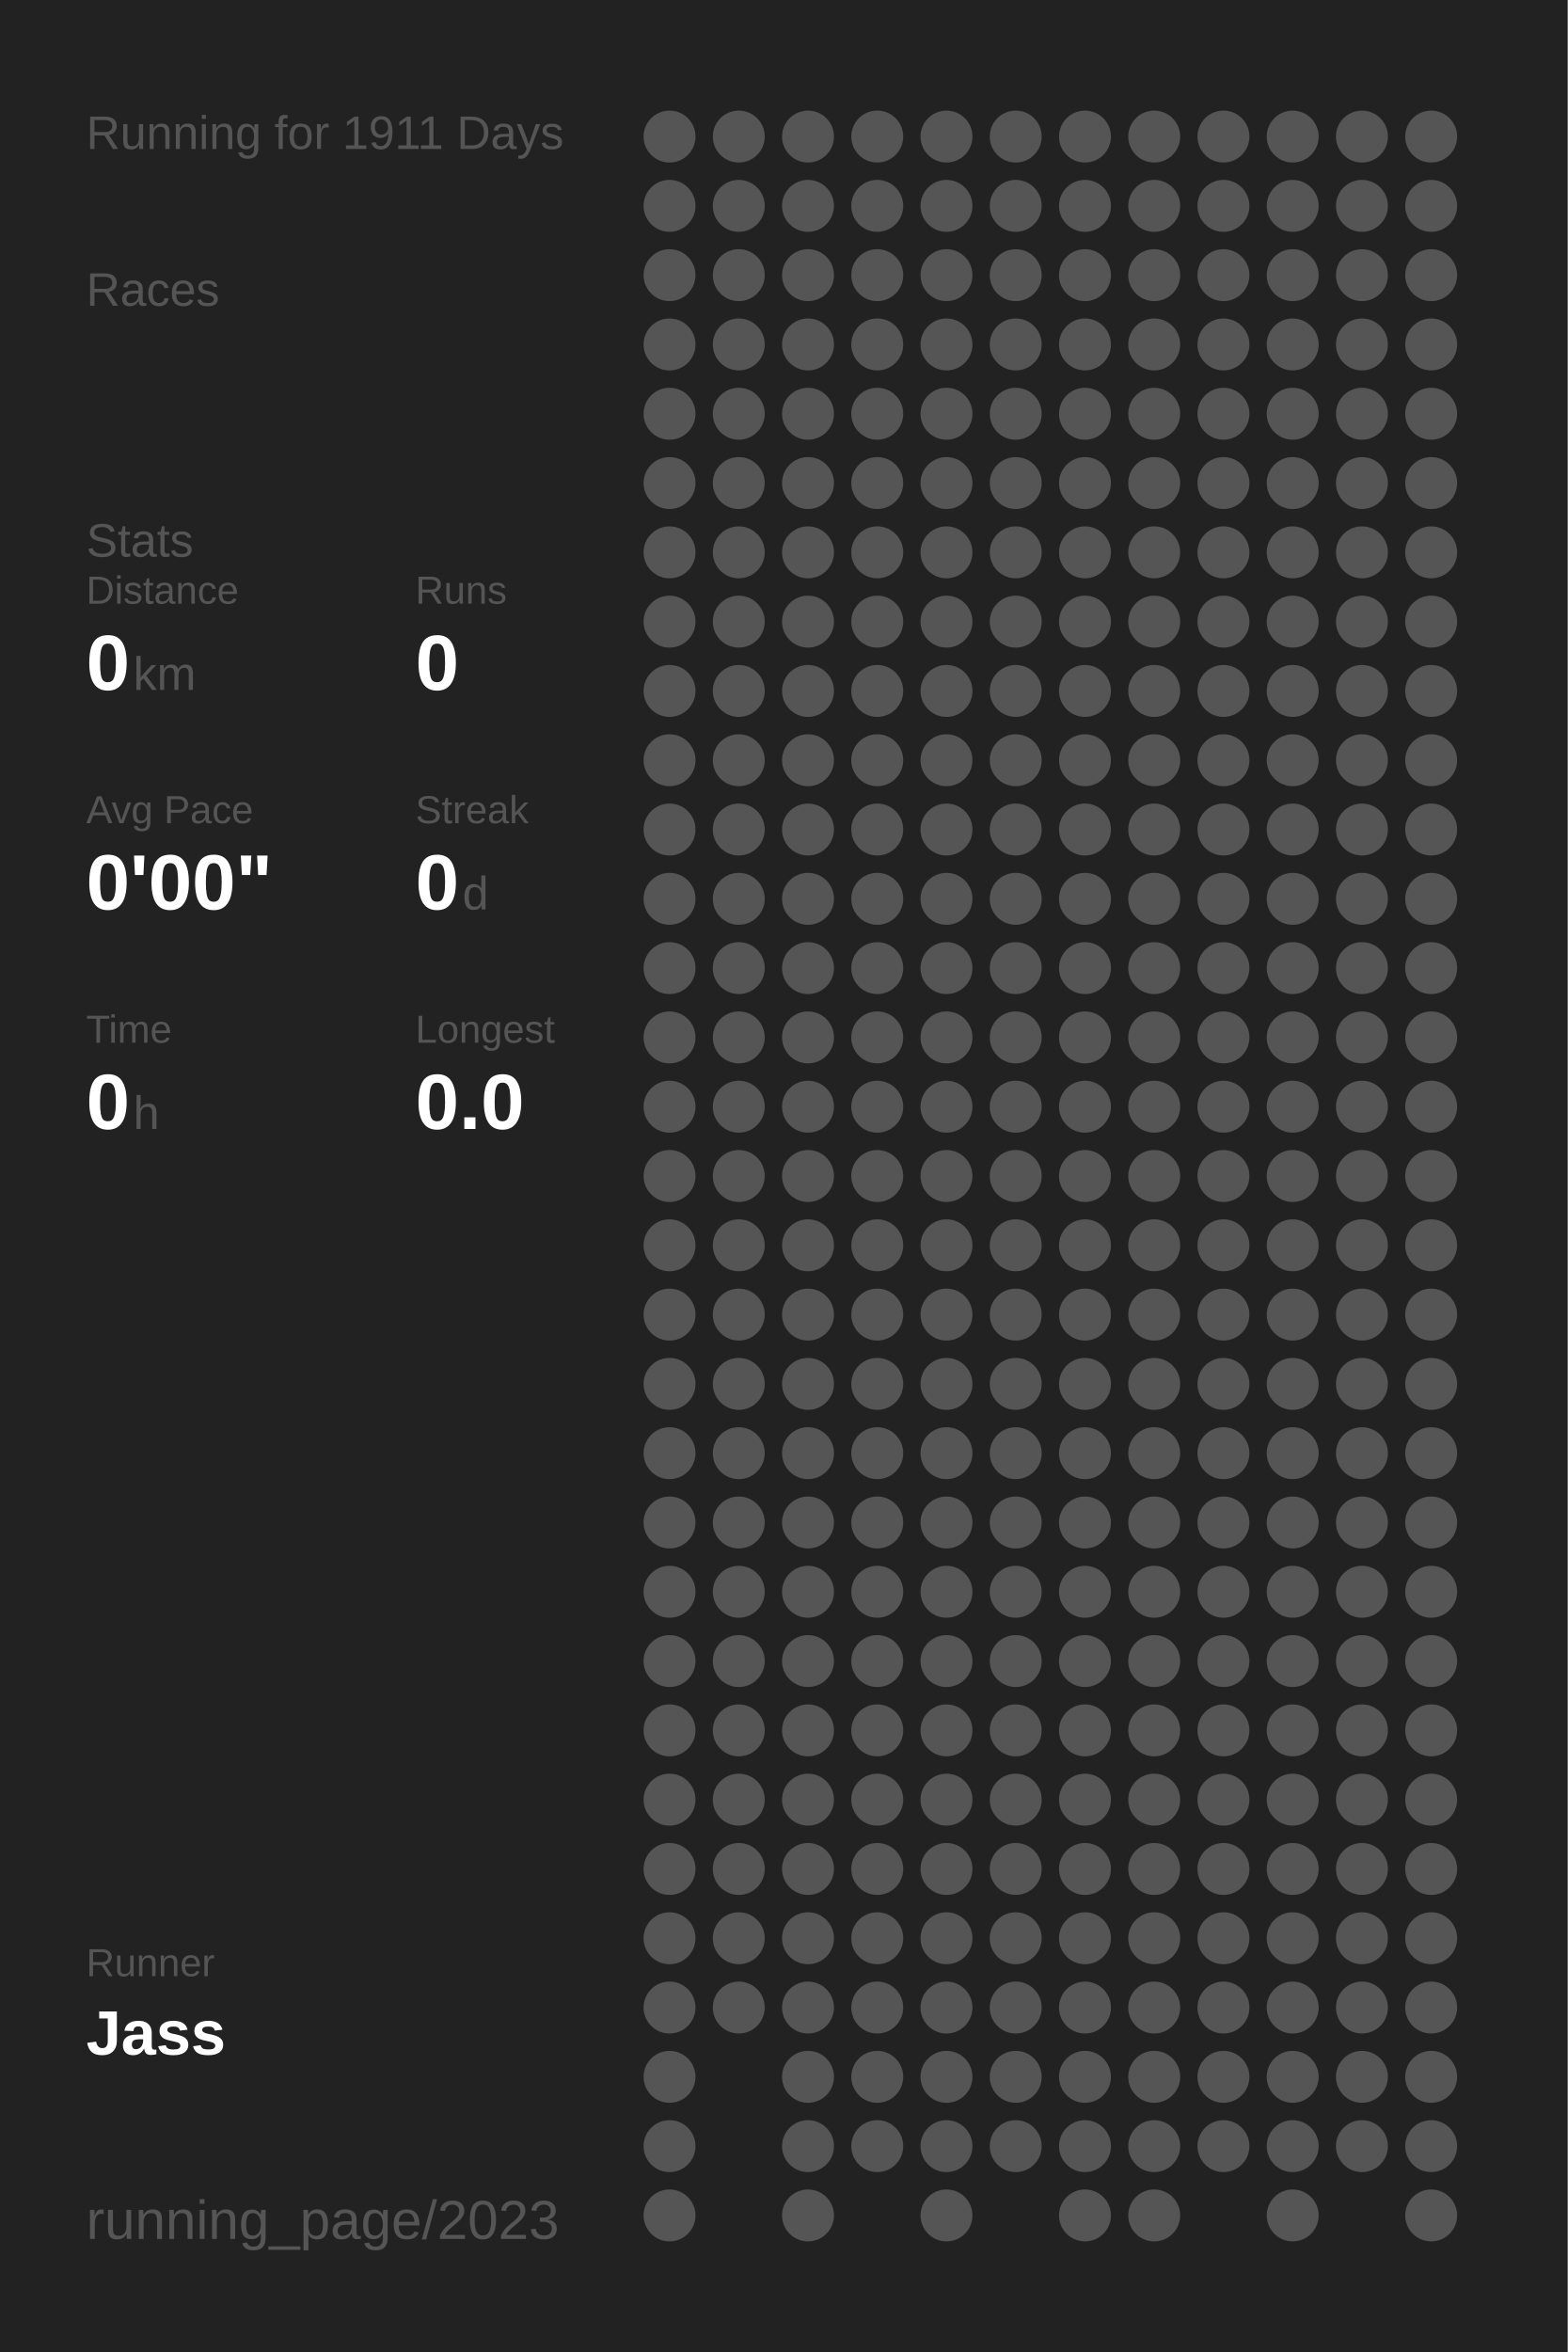
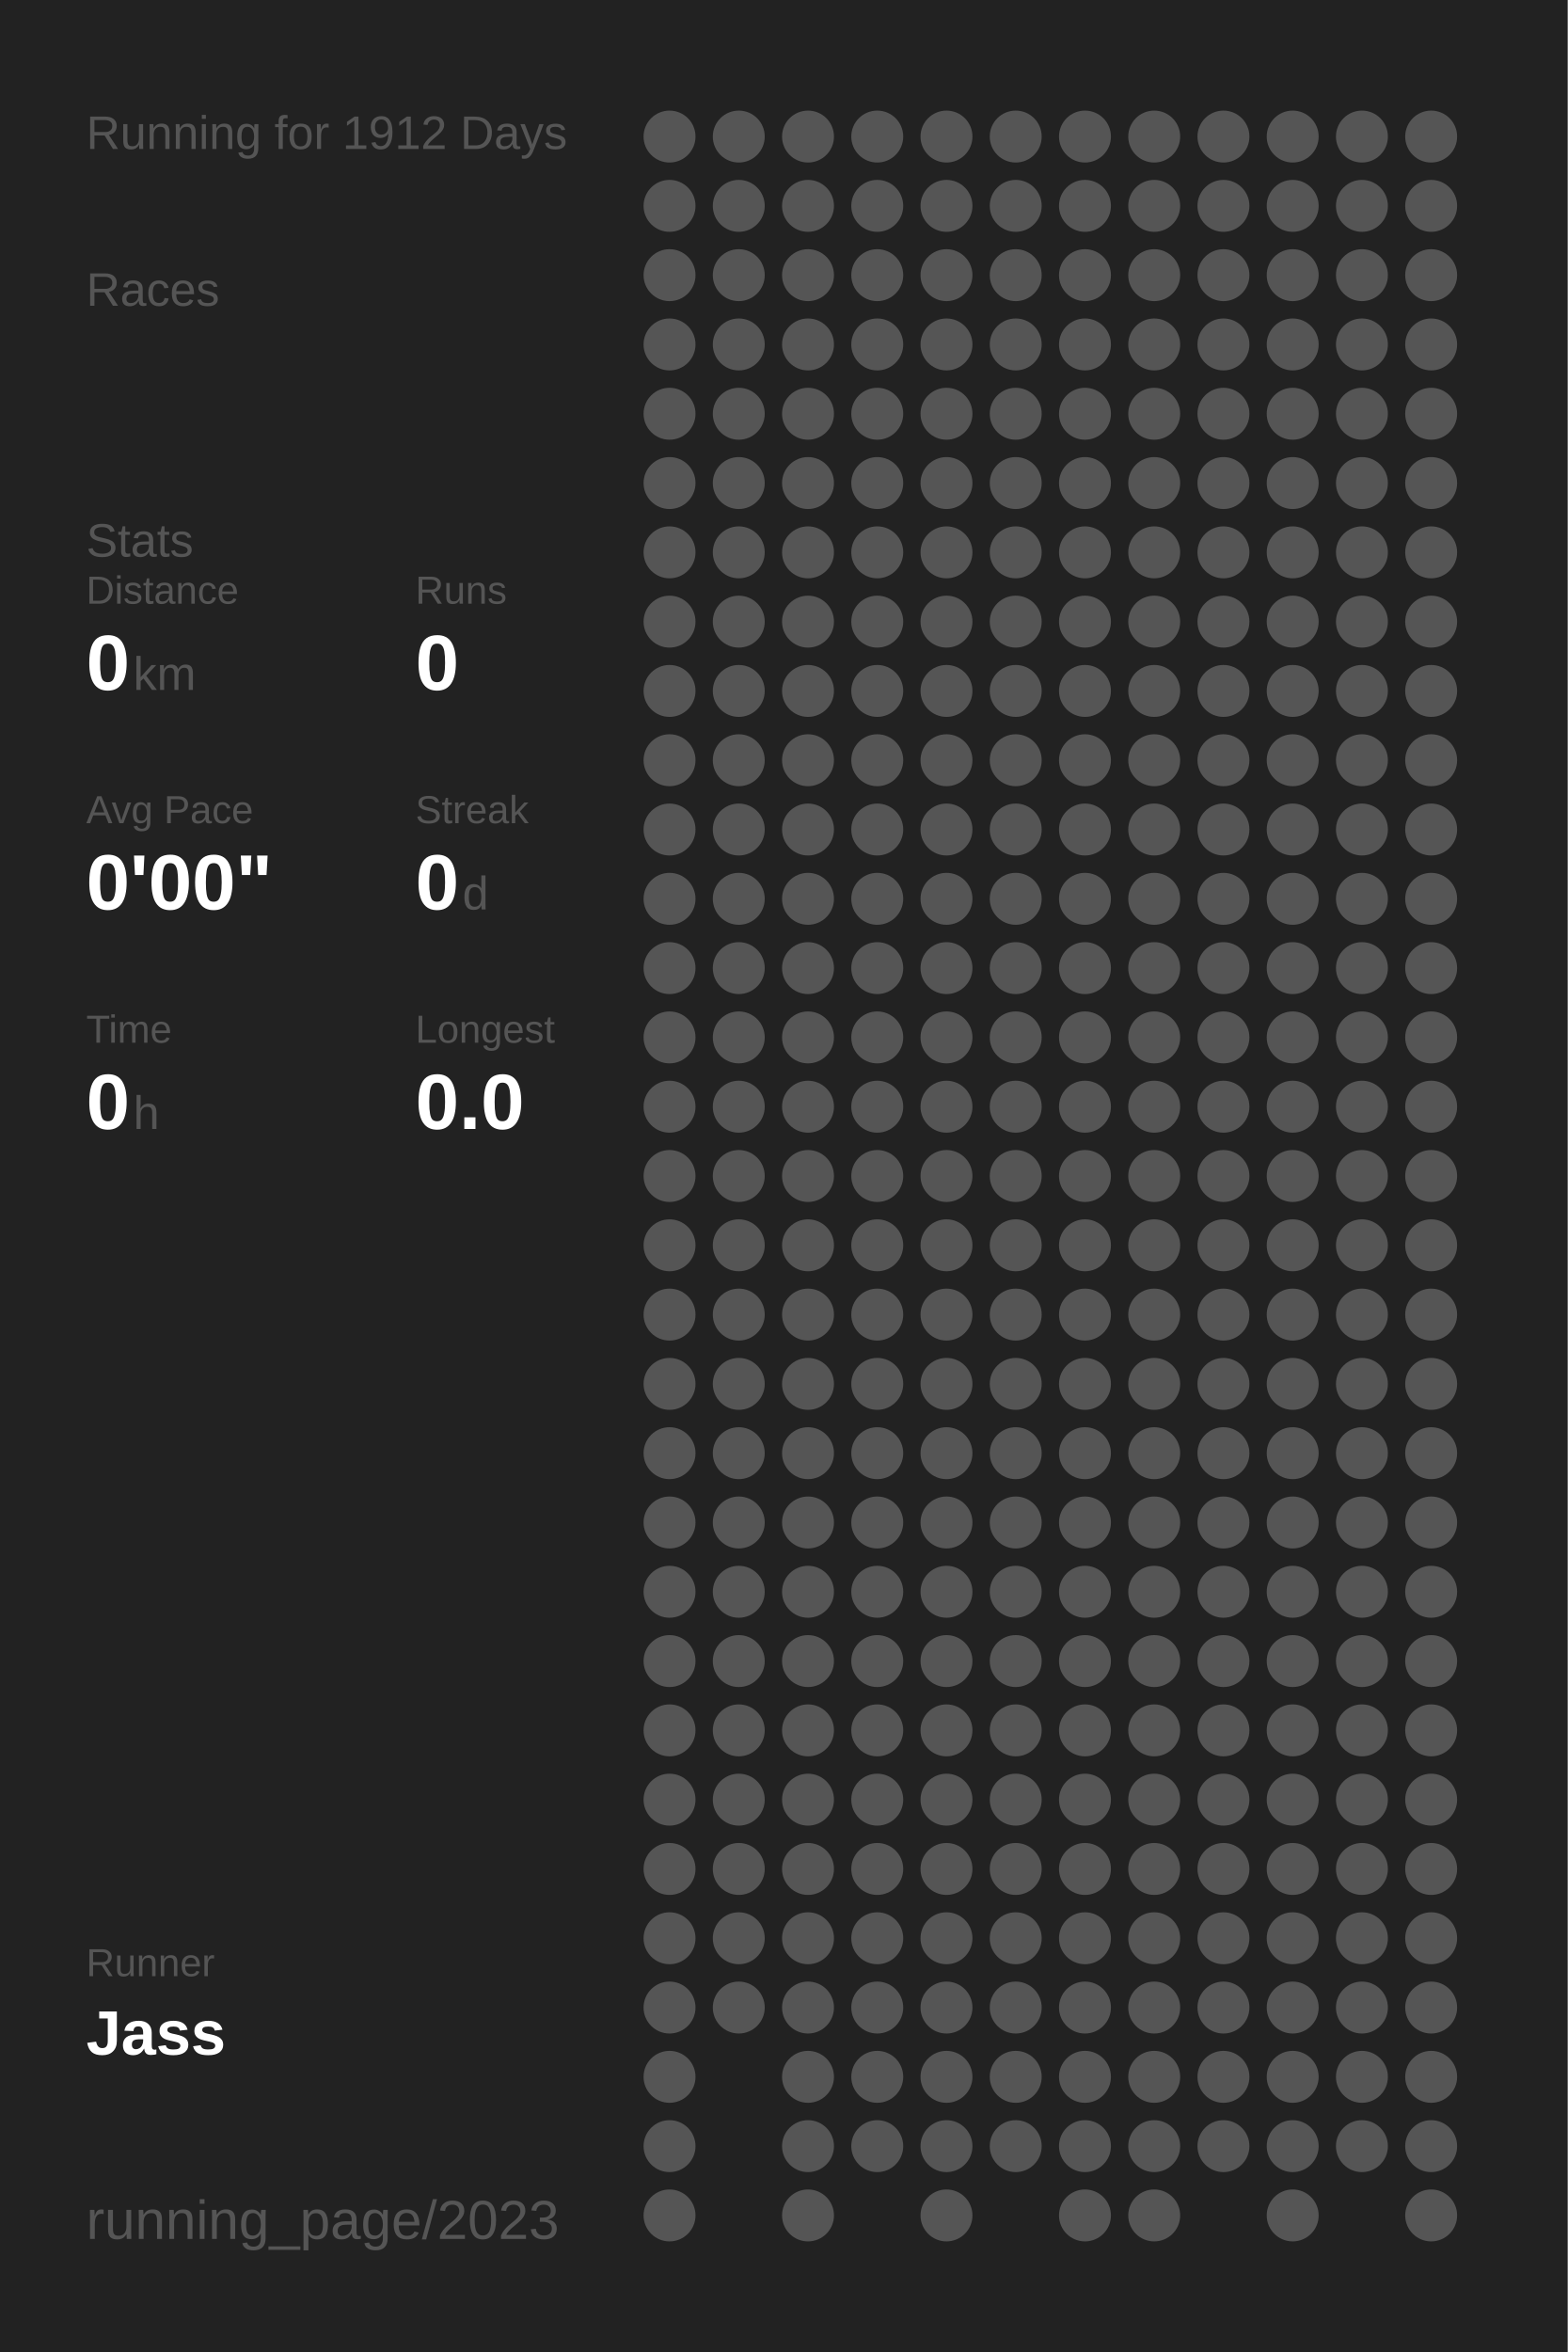
<svg xmlns="http://www.w3.org/2000/svg" baseProfile="full" height="300mm" version="1.1" viewBox="0,0,200,300" width="200mm">
  <defs />
  <rect fill="#222222" height="300" width="200" x="0" y="0" />
-   <text fill="#555555" style="font-size:6px; font-family:Arial;" x="11" y="19">Running for 1911 Days</text>
+   <text fill="#555555" style="font-size:6px; font-family:Arial;" x="11" y="19">Running for 1912 Days</text>
  <text fill="#555555" style="font-size:6px; font-family:Arial;" x="11" y="39">Races</text>
  <text fill="#555555" style="font-size:6px; font-family:Arial;" x="11" y="71">Stats</text>
  <text fill="#555555" style="font-size:5px; font-family:Arial;" x="11" y="77">Distance</text>
  <text fill="#FFFFFF" style="font-size:10px; font-family:Arial; font-weight:bold;" x="11" y="88">0</text>
  <text fill="#555555" style="font-size:6px; font-family:Arial;" x="17" y="88">km</text>
  <text fill="#555555" style="font-size:5px; font-family:Arial;" x="53" y="77">Runs</text>
  <text fill="#FFFFFF" style="font-size:10px; font-family:Arial; font-weight:bold;" x="53" y="88">0</text>
  <text fill="#555555" style="font-size:5px; font-family:Arial;" x="11" y="105">Avg Pace</text>
  <text fill="#FFFFFF" style="font-size:10px; font-family:Arial; font-weight:bold;" x="11" y="116">0'00"</text>
  <text fill="#555555" style="font-size:5px; font-family:Arial;" x="53" y="105">Streak</text>
  <text fill="#FFFFFF" style="font-size:10px; font-family:Arial; font-weight:bold;" x="53" y="116">0</text>
  <text fill="#555555" style="font-size:6px; font-family:Arial;" x="59" y="116">d</text>
  <text fill="#555555" style="font-size:5px; font-family:Arial;" x="11" y="133">Time</text>
  <text fill="#FFFFFF" style="font-size:10px; font-family:Arial; font-weight:bold;" x="11" y="144">0</text>
  <text fill="#555555" style="font-size:6px; font-family:Arial;" x="17" y="144">h</text>
  <text fill="#555555" style="font-size:5px; font-family:Arial;" x="53" y="133">Longest</text>
  <text fill="#FFFFFF" style="font-size:10px; font-family:Arial; font-weight:bold;" x="53" y="144">0.0</text>
  <text fill="#555555" style="font-size:5px; font-family:Arial;" x="11" y="252.065">Runner</text>
  <text fill="#FFFFFF" style="font-size:8px; font-family:Arial; font-weight:bold;" x="11" y="262.065">Jass</text>
  <text fill="#555555" style="font-size:7px; font-family:Arial;" x="11" y="285.581">running_page/2023</text>
  <circle cx="85.417" cy="17.419" fill="#555555" r="3.312" />
  <circle cx="85.417" cy="26.258" fill="#555555" r="3.312" />
  <circle cx="85.417" cy="35.097" fill="#555555" r="3.312" />
  <circle cx="85.417" cy="43.935" fill="#555555" r="3.312" />
  <circle cx="85.417" cy="52.774" fill="#555555" r="3.312" />
  <circle cx="85.417" cy="61.613" fill="#555555" r="3.312" />
  <circle cx="85.417" cy="70.452" fill="#555555" r="3.312" />
  <circle cx="85.417" cy="79.29" fill="#555555" r="3.312" />
  <circle cx="85.417" cy="88.129" fill="#555555" r="3.312" />
  <circle cx="85.417" cy="96.968" fill="#555555" r="3.312" />
  <circle cx="85.417" cy="105.806" fill="#555555" r="3.312" />
  <circle cx="85.417" cy="114.645" fill="#555555" r="3.312" />
  <circle cx="85.417" cy="123.484" fill="#555555" r="3.312" />
  <circle cx="85.417" cy="132.323" fill="#555555" r="3.312" />
  <circle cx="85.417" cy="141.161" fill="#555555" r="3.312" />
  <circle cx="85.417" cy="150" fill="#555555" r="3.312" />
  <circle cx="85.417" cy="158.839" fill="#555555" r="3.312" />
  <circle cx="85.417" cy="167.677" fill="#555555" r="3.312" />
  <circle cx="85.417" cy="176.516" fill="#555555" r="3.312" />
  <circle cx="85.417" cy="185.355" fill="#555555" r="3.312" />
  <circle cx="85.417" cy="194.194" fill="#555555" r="3.312" />
  <circle cx="85.417" cy="203.032" fill="#555555" r="3.312" />
  <circle cx="85.417" cy="211.871" fill="#555555" r="3.312" />
  <circle cx="85.417" cy="220.71" fill="#555555" r="3.312" />
  <circle cx="85.417" cy="229.548" fill="#555555" r="3.312" />
  <circle cx="85.417" cy="238.387" fill="#555555" r="3.312" />
  <circle cx="85.417" cy="247.226" fill="#555555" r="3.312" />
  <circle cx="85.417" cy="256.065" fill="#555555" r="3.312" />
  <circle cx="85.417" cy="264.903" fill="#555555" r="3.312" />
  <circle cx="85.417" cy="273.742" fill="#555555" r="3.312" />
  <circle cx="85.417" cy="282.581" fill="#555555" r="3.312" />
  <circle cx="94.25" cy="17.419" fill="#555555" r="3.312" />
  <circle cx="94.25" cy="26.258" fill="#555555" r="3.312" />
  <circle cx="94.25" cy="35.097" fill="#555555" r="3.312" />
  <circle cx="94.25" cy="43.935" fill="#555555" r="3.312" />
  <circle cx="94.25" cy="52.774" fill="#555555" r="3.312" />
  <circle cx="94.25" cy="61.613" fill="#555555" r="3.312" />
  <circle cx="94.25" cy="70.452" fill="#555555" r="3.312" />
  <circle cx="94.25" cy="79.29" fill="#555555" r="3.312" />
  <circle cx="94.25" cy="88.129" fill="#555555" r="3.312" />
  <circle cx="94.25" cy="96.968" fill="#555555" r="3.312" />
  <circle cx="94.25" cy="105.806" fill="#555555" r="3.312" />
  <circle cx="94.25" cy="114.645" fill="#555555" r="3.312" />
  <circle cx="94.25" cy="123.484" fill="#555555" r="3.312" />
  <circle cx="94.25" cy="132.323" fill="#555555" r="3.312" />
  <circle cx="94.25" cy="141.161" fill="#555555" r="3.312" />
  <circle cx="94.25" cy="150" fill="#555555" r="3.312" />
  <circle cx="94.25" cy="158.839" fill="#555555" r="3.312" />
  <circle cx="94.25" cy="167.677" fill="#555555" r="3.312" />
  <circle cx="94.25" cy="176.516" fill="#555555" r="3.312" />
  <circle cx="94.25" cy="185.355" fill="#555555" r="3.312" />
  <circle cx="94.25" cy="194.194" fill="#555555" r="3.312" />
  <circle cx="94.25" cy="203.032" fill="#555555" r="3.312" />
  <circle cx="94.25" cy="211.871" fill="#555555" r="3.312" />
  <circle cx="94.25" cy="220.71" fill="#555555" r="3.312" />
  <circle cx="94.25" cy="229.548" fill="#555555" r="3.312" />
  <circle cx="94.25" cy="238.387" fill="#555555" r="3.312" />
  <circle cx="94.25" cy="247.226" fill="#555555" r="3.312" />
  <circle cx="94.25" cy="256.065" fill="#555555" r="3.312" />
  <circle cx="103.083" cy="17.419" fill="#555555" r="3.312" />
  <circle cx="103.083" cy="26.258" fill="#555555" r="3.312" />
  <circle cx="103.083" cy="35.097" fill="#555555" r="3.312" />
  <circle cx="103.083" cy="43.935" fill="#555555" r="3.312" />
  <circle cx="103.083" cy="52.774" fill="#555555" r="3.312" />
  <circle cx="103.083" cy="61.613" fill="#555555" r="3.312" />
  <circle cx="103.083" cy="70.452" fill="#555555" r="3.312" />
  <circle cx="103.083" cy="79.29" fill="#555555" r="3.312" />
  <circle cx="103.083" cy="88.129" fill="#555555" r="3.312" />
  <circle cx="103.083" cy="96.968" fill="#555555" r="3.312" />
  <circle cx="103.083" cy="105.806" fill="#555555" r="3.312" />
  <circle cx="103.083" cy="114.645" fill="#555555" r="3.312" />
  <circle cx="103.083" cy="123.484" fill="#555555" r="3.312" />
  <circle cx="103.083" cy="132.323" fill="#555555" r="3.312" />
  <circle cx="103.083" cy="141.161" fill="#555555" r="3.312" />
  <circle cx="103.083" cy="150" fill="#555555" r="3.312" />
  <circle cx="103.083" cy="158.839" fill="#555555" r="3.312" />
  <circle cx="103.083" cy="167.677" fill="#555555" r="3.312" />
  <circle cx="103.083" cy="176.516" fill="#555555" r="3.312" />
  <circle cx="103.083" cy="185.355" fill="#555555" r="3.312" />
  <circle cx="103.083" cy="194.194" fill="#555555" r="3.312" />
  <circle cx="103.083" cy="203.032" fill="#555555" r="3.312" />
  <circle cx="103.083" cy="211.871" fill="#555555" r="3.312" />
  <circle cx="103.083" cy="220.71" fill="#555555" r="3.312" />
  <circle cx="103.083" cy="229.548" fill="#555555" r="3.312" />
  <circle cx="103.083" cy="238.387" fill="#555555" r="3.312" />
  <circle cx="103.083" cy="247.226" fill="#555555" r="3.312" />
  <circle cx="103.083" cy="256.065" fill="#555555" r="3.312" />
  <circle cx="103.083" cy="264.903" fill="#555555" r="3.312" />
  <circle cx="103.083" cy="273.742" fill="#555555" r="3.312" />
  <circle cx="103.083" cy="282.581" fill="#555555" r="3.312" />
  <circle cx="111.917" cy="17.419" fill="#555555" r="3.312" />
  <circle cx="111.917" cy="26.258" fill="#555555" r="3.312" />
  <circle cx="111.917" cy="35.097" fill="#555555" r="3.312" />
  <circle cx="111.917" cy="43.935" fill="#555555" r="3.312" />
  <circle cx="111.917" cy="52.774" fill="#555555" r="3.312" />
  <circle cx="111.917" cy="61.613" fill="#555555" r="3.312" />
  <circle cx="111.917" cy="70.452" fill="#555555" r="3.312" />
  <circle cx="111.917" cy="79.29" fill="#555555" r="3.312" />
  <circle cx="111.917" cy="88.129" fill="#555555" r="3.312" />
  <circle cx="111.917" cy="96.968" fill="#555555" r="3.312" />
  <circle cx="111.917" cy="105.806" fill="#555555" r="3.312" />
  <circle cx="111.917" cy="114.645" fill="#555555" r="3.312" />
  <circle cx="111.917" cy="123.484" fill="#555555" r="3.312" />
  <circle cx="111.917" cy="132.323" fill="#555555" r="3.312" />
  <circle cx="111.917" cy="141.161" fill="#555555" r="3.312" />
  <circle cx="111.917" cy="150" fill="#555555" r="3.312" />
  <circle cx="111.917" cy="158.839" fill="#555555" r="3.312" />
  <circle cx="111.917" cy="167.677" fill="#555555" r="3.312" />
  <circle cx="111.917" cy="176.516" fill="#555555" r="3.312" />
  <circle cx="111.917" cy="185.355" fill="#555555" r="3.312" />
  <circle cx="111.917" cy="194.194" fill="#555555" r="3.312" />
  <circle cx="111.917" cy="203.032" fill="#555555" r="3.312" />
  <circle cx="111.917" cy="211.871" fill="#555555" r="3.312" />
  <circle cx="111.917" cy="220.71" fill="#555555" r="3.312" />
  <circle cx="111.917" cy="229.548" fill="#555555" r="3.312" />
  <circle cx="111.917" cy="238.387" fill="#555555" r="3.312" />
  <circle cx="111.917" cy="247.226" fill="#555555" r="3.312" />
  <circle cx="111.917" cy="256.065" fill="#555555" r="3.312" />
  <circle cx="111.917" cy="264.903" fill="#555555" r="3.312" />
  <circle cx="111.917" cy="273.742" fill="#555555" r="3.312" />
  <circle cx="120.75" cy="17.419" fill="#555555" r="3.312" />
  <circle cx="120.75" cy="26.258" fill="#555555" r="3.312" />
  <circle cx="120.75" cy="35.097" fill="#555555" r="3.312" />
  <circle cx="120.75" cy="43.935" fill="#555555" r="3.312" />
  <circle cx="120.75" cy="52.774" fill="#555555" r="3.312" />
  <circle cx="120.75" cy="61.613" fill="#555555" r="3.312" />
  <circle cx="120.75" cy="70.452" fill="#555555" r="3.312" />
  <circle cx="120.75" cy="79.29" fill="#555555" r="3.312" />
  <circle cx="120.75" cy="88.129" fill="#555555" r="3.312" />
  <circle cx="120.75" cy="96.968" fill="#555555" r="3.312" />
  <circle cx="120.75" cy="105.806" fill="#555555" r="3.312" />
  <circle cx="120.75" cy="114.645" fill="#555555" r="3.312" />
  <circle cx="120.75" cy="123.484" fill="#555555" r="3.312" />
  <circle cx="120.75" cy="132.323" fill="#555555" r="3.312" />
  <circle cx="120.75" cy="141.161" fill="#555555" r="3.312" />
  <circle cx="120.75" cy="150" fill="#555555" r="3.312" />
  <circle cx="120.75" cy="158.839" fill="#555555" r="3.312" />
  <circle cx="120.75" cy="167.677" fill="#555555" r="3.312" />
  <circle cx="120.75" cy="176.516" fill="#555555" r="3.312" />
  <circle cx="120.75" cy="185.355" fill="#555555" r="3.312" />
  <circle cx="120.75" cy="194.194" fill="#555555" r="3.312" />
  <circle cx="120.75" cy="203.032" fill="#555555" r="3.312" />
  <circle cx="120.75" cy="211.871" fill="#555555" r="3.312" />
  <circle cx="120.75" cy="220.71" fill="#555555" r="3.312" />
  <circle cx="120.75" cy="229.548" fill="#555555" r="3.312" />
  <circle cx="120.75" cy="238.387" fill="#555555" r="3.312" />
  <circle cx="120.75" cy="247.226" fill="#555555" r="3.312" />
  <circle cx="120.75" cy="256.065" fill="#555555" r="3.312" />
  <circle cx="120.75" cy="264.903" fill="#555555" r="3.312" />
  <circle cx="120.75" cy="273.742" fill="#555555" r="3.312" />
  <circle cx="120.75" cy="282.581" fill="#555555" r="3.312" />
  <circle cx="129.583" cy="17.419" fill="#555555" r="3.312" />
  <circle cx="129.583" cy="26.258" fill="#555555" r="3.312" />
  <circle cx="129.583" cy="35.097" fill="#555555" r="3.312" />
  <circle cx="129.583" cy="43.935" fill="#555555" r="3.312" />
  <circle cx="129.583" cy="52.774" fill="#555555" r="3.312" />
  <circle cx="129.583" cy="61.613" fill="#555555" r="3.312" />
  <circle cx="129.583" cy="70.452" fill="#555555" r="3.312" />
  <circle cx="129.583" cy="79.29" fill="#555555" r="3.312" />
  <circle cx="129.583" cy="88.129" fill="#555555" r="3.312" />
  <circle cx="129.583" cy="96.968" fill="#555555" r="3.312" />
  <circle cx="129.583" cy="105.806" fill="#555555" r="3.312" />
  <circle cx="129.583" cy="114.645" fill="#555555" r="3.312" />
  <circle cx="129.583" cy="123.484" fill="#555555" r="3.312" />
  <circle cx="129.583" cy="132.323" fill="#555555" r="3.312" />
  <circle cx="129.583" cy="141.161" fill="#555555" r="3.312" />
  <circle cx="129.583" cy="150" fill="#555555" r="3.312" />
  <circle cx="129.583" cy="158.839" fill="#555555" r="3.312" />
  <circle cx="129.583" cy="167.677" fill="#555555" r="3.312" />
  <circle cx="129.583" cy="176.516" fill="#555555" r="3.312" />
  <circle cx="129.583" cy="185.355" fill="#555555" r="3.312" />
  <circle cx="129.583" cy="194.194" fill="#555555" r="3.312" />
  <circle cx="129.583" cy="203.032" fill="#555555" r="3.312" />
  <circle cx="129.583" cy="211.871" fill="#555555" r="3.312" />
  <circle cx="129.583" cy="220.71" fill="#555555" r="3.312" />
  <circle cx="129.583" cy="229.548" fill="#555555" r="3.312" />
  <circle cx="129.583" cy="238.387" fill="#555555" r="3.312" />
  <circle cx="129.583" cy="247.226" fill="#555555" r="3.312" />
  <circle cx="129.583" cy="256.065" fill="#555555" r="3.312" />
  <circle cx="129.583" cy="264.903" fill="#555555" r="3.312" />
  <circle cx="129.583" cy="273.742" fill="#555555" r="3.312" />
  <circle cx="138.417" cy="17.419" fill="#555555" r="3.312" />
  <circle cx="138.417" cy="26.258" fill="#555555" r="3.312" />
  <circle cx="138.417" cy="35.097" fill="#555555" r="3.312" />
  <circle cx="138.417" cy="43.935" fill="#555555" r="3.312" />
  <circle cx="138.417" cy="52.774" fill="#555555" r="3.312" />
  <circle cx="138.417" cy="61.613" fill="#555555" r="3.312" />
  <circle cx="138.417" cy="70.452" fill="#555555" r="3.312" />
  <circle cx="138.417" cy="79.29" fill="#555555" r="3.312" />
  <circle cx="138.417" cy="88.129" fill="#555555" r="3.312" />
  <circle cx="138.417" cy="96.968" fill="#555555" r="3.312" />
  <circle cx="138.417" cy="105.806" fill="#555555" r="3.312" />
  <circle cx="138.417" cy="114.645" fill="#555555" r="3.312" />
  <circle cx="138.417" cy="123.484" fill="#555555" r="3.312" />
  <circle cx="138.417" cy="132.323" fill="#555555" r="3.312" />
  <circle cx="138.417" cy="141.161" fill="#555555" r="3.312" />
  <circle cx="138.417" cy="150" fill="#555555" r="3.312" />
  <circle cx="138.417" cy="158.839" fill="#555555" r="3.312" />
  <circle cx="138.417" cy="167.677" fill="#555555" r="3.312" />
  <circle cx="138.417" cy="176.516" fill="#555555" r="3.312" />
  <circle cx="138.417" cy="185.355" fill="#555555" r="3.312" />
  <circle cx="138.417" cy="194.194" fill="#555555" r="3.312" />
  <circle cx="138.417" cy="203.032" fill="#555555" r="3.312" />
  <circle cx="138.417" cy="211.871" fill="#555555" r="3.312" />
  <circle cx="138.417" cy="220.71" fill="#555555" r="3.312" />
  <circle cx="138.417" cy="229.548" fill="#555555" r="3.312" />
  <circle cx="138.417" cy="238.387" fill="#555555" r="3.312" />
  <circle cx="138.417" cy="247.226" fill="#555555" r="3.312" />
  <circle cx="138.417" cy="256.065" fill="#555555" r="3.312" />
  <circle cx="138.417" cy="264.903" fill="#555555" r="3.312" />
  <circle cx="138.417" cy="273.742" fill="#555555" r="3.312" />
  <circle cx="138.417" cy="282.581" fill="#555555" r="3.312" />
  <circle cx="147.25" cy="17.419" fill="#555555" r="3.312" />
  <circle cx="147.25" cy="26.258" fill="#555555" r="3.312" />
  <circle cx="147.25" cy="35.097" fill="#555555" r="3.312" />
  <circle cx="147.25" cy="43.935" fill="#555555" r="3.312" />
  <circle cx="147.25" cy="52.774" fill="#555555" r="3.312" />
  <circle cx="147.25" cy="61.613" fill="#555555" r="3.312" />
  <circle cx="147.25" cy="70.452" fill="#555555" r="3.312" />
  <circle cx="147.25" cy="79.29" fill="#555555" r="3.312" />
  <circle cx="147.25" cy="88.129" fill="#555555" r="3.312" />
  <circle cx="147.25" cy="96.968" fill="#555555" r="3.312" />
  <circle cx="147.25" cy="105.806" fill="#555555" r="3.312" />
  <circle cx="147.25" cy="114.645" fill="#555555" r="3.312" />
  <circle cx="147.25" cy="123.484" fill="#555555" r="3.312" />
  <circle cx="147.25" cy="132.323" fill="#555555" r="3.312" />
  <circle cx="147.25" cy="141.161" fill="#555555" r="3.312" />
  <circle cx="147.25" cy="150" fill="#555555" r="3.312" />
  <circle cx="147.25" cy="158.839" fill="#555555" r="3.312" />
  <circle cx="147.25" cy="167.677" fill="#555555" r="3.312" />
  <circle cx="147.25" cy="176.516" fill="#555555" r="3.312" />
  <circle cx="147.25" cy="185.355" fill="#555555" r="3.312" />
  <circle cx="147.25" cy="194.194" fill="#555555" r="3.312" />
  <circle cx="147.25" cy="203.032" fill="#555555" r="3.312" />
  <circle cx="147.25" cy="211.871" fill="#555555" r="3.312" />
  <circle cx="147.25" cy="220.71" fill="#555555" r="3.312" />
  <circle cx="147.25" cy="229.548" fill="#555555" r="3.312" />
  <circle cx="147.25" cy="238.387" fill="#555555" r="3.312" />
  <circle cx="147.25" cy="247.226" fill="#555555" r="3.312" />
  <circle cx="147.25" cy="256.065" fill="#555555" r="3.312" />
  <circle cx="147.25" cy="264.903" fill="#555555" r="3.312" />
  <circle cx="147.25" cy="273.742" fill="#555555" r="3.312" />
  <circle cx="147.25" cy="282.581" fill="#555555" r="3.312" />
  <circle cx="156.083" cy="17.419" fill="#555555" r="3.312" />
  <circle cx="156.083" cy="26.258" fill="#555555" r="3.312" />
  <circle cx="156.083" cy="35.097" fill="#555555" r="3.312" />
  <circle cx="156.083" cy="43.935" fill="#555555" r="3.312" />
  <circle cx="156.083" cy="52.774" fill="#555555" r="3.312" />
  <circle cx="156.083" cy="61.613" fill="#555555" r="3.312" />
  <circle cx="156.083" cy="70.452" fill="#555555" r="3.312" />
  <circle cx="156.083" cy="79.29" fill="#555555" r="3.312" />
  <circle cx="156.083" cy="88.129" fill="#555555" r="3.312" />
  <circle cx="156.083" cy="96.968" fill="#555555" r="3.312" />
  <circle cx="156.083" cy="105.806" fill="#555555" r="3.312" />
  <circle cx="156.083" cy="114.645" fill="#555555" r="3.312" />
  <circle cx="156.083" cy="123.484" fill="#555555" r="3.312" />
  <circle cx="156.083" cy="132.323" fill="#555555" r="3.312" />
  <circle cx="156.083" cy="141.161" fill="#555555" r="3.312" />
  <circle cx="156.083" cy="150" fill="#555555" r="3.312" />
  <circle cx="156.083" cy="158.839" fill="#555555" r="3.312" />
  <circle cx="156.083" cy="167.677" fill="#555555" r="3.312" />
  <circle cx="156.083" cy="176.516" fill="#555555" r="3.312" />
  <circle cx="156.083" cy="185.355" fill="#555555" r="3.312" />
  <circle cx="156.083" cy="194.194" fill="#555555" r="3.312" />
  <circle cx="156.083" cy="203.032" fill="#555555" r="3.312" />
  <circle cx="156.083" cy="211.871" fill="#555555" r="3.312" />
  <circle cx="156.083" cy="220.71" fill="#555555" r="3.312" />
  <circle cx="156.083" cy="229.548" fill="#555555" r="3.312" />
  <circle cx="156.083" cy="238.387" fill="#555555" r="3.312" />
  <circle cx="156.083" cy="247.226" fill="#555555" r="3.312" />
  <circle cx="156.083" cy="256.065" fill="#555555" r="3.312" />
  <circle cx="156.083" cy="264.903" fill="#555555" r="3.312" />
  <circle cx="156.083" cy="273.742" fill="#555555" r="3.312" />
  <circle cx="164.917" cy="17.419" fill="#555555" r="3.312" />
  <circle cx="164.917" cy="26.258" fill="#555555" r="3.312" />
  <circle cx="164.917" cy="35.097" fill="#555555" r="3.312" />
  <circle cx="164.917" cy="43.935" fill="#555555" r="3.312" />
  <circle cx="164.917" cy="52.774" fill="#555555" r="3.312" />
  <circle cx="164.917" cy="61.613" fill="#555555" r="3.312" />
  <circle cx="164.917" cy="70.452" fill="#555555" r="3.312" />
  <circle cx="164.917" cy="79.29" fill="#555555" r="3.312" />
  <circle cx="164.917" cy="88.129" fill="#555555" r="3.312" />
  <circle cx="164.917" cy="96.968" fill="#555555" r="3.312" />
  <circle cx="164.917" cy="105.806" fill="#555555" r="3.312" />
  <circle cx="164.917" cy="114.645" fill="#555555" r="3.312" />
  <circle cx="164.917" cy="123.484" fill="#555555" r="3.312" />
  <circle cx="164.917" cy="132.323" fill="#555555" r="3.312" />
  <circle cx="164.917" cy="141.161" fill="#555555" r="3.312" />
  <circle cx="164.917" cy="150" fill="#555555" r="3.312" />
  <circle cx="164.917" cy="158.839" fill="#555555" r="3.312" />
  <circle cx="164.917" cy="167.677" fill="#555555" r="3.312" />
  <circle cx="164.917" cy="176.516" fill="#555555" r="3.312" />
  <circle cx="164.917" cy="185.355" fill="#555555" r="3.312" />
  <circle cx="164.917" cy="194.194" fill="#555555" r="3.312" />
  <circle cx="164.917" cy="203.032" fill="#555555" r="3.312" />
  <circle cx="164.917" cy="211.871" fill="#555555" r="3.312" />
  <circle cx="164.917" cy="220.71" fill="#555555" r="3.312" />
  <circle cx="164.917" cy="229.548" fill="#555555" r="3.312" />
  <circle cx="164.917" cy="238.387" fill="#555555" r="3.312" />
  <circle cx="164.917" cy="247.226" fill="#555555" r="3.312" />
  <circle cx="164.917" cy="256.065" fill="#555555" r="3.312" />
  <circle cx="164.917" cy="264.903" fill="#555555" r="3.312" />
  <circle cx="164.917" cy="273.742" fill="#555555" r="3.312" />
  <circle cx="164.917" cy="282.581" fill="#555555" r="3.312" />
  <circle cx="173.75" cy="17.419" fill="#555555" r="3.312" />
  <circle cx="173.75" cy="26.258" fill="#555555" r="3.312" />
  <circle cx="173.75" cy="35.097" fill="#555555" r="3.312" />
  <circle cx="173.75" cy="43.935" fill="#555555" r="3.312" />
  <circle cx="173.75" cy="52.774" fill="#555555" r="3.312" />
  <circle cx="173.75" cy="61.613" fill="#555555" r="3.312" />
  <circle cx="173.75" cy="70.452" fill="#555555" r="3.312" />
  <circle cx="173.75" cy="79.29" fill="#555555" r="3.312" />
  <circle cx="173.75" cy="88.129" fill="#555555" r="3.312" />
  <circle cx="173.75" cy="96.968" fill="#555555" r="3.312" />
  <circle cx="173.75" cy="105.806" fill="#555555" r="3.312" />
  <circle cx="173.75" cy="114.645" fill="#555555" r="3.312" />
  <circle cx="173.75" cy="123.484" fill="#555555" r="3.312" />
  <circle cx="173.75" cy="132.323" fill="#555555" r="3.312" />
  <circle cx="173.75" cy="141.161" fill="#555555" r="3.312" />
  <circle cx="173.75" cy="150" fill="#555555" r="3.312" />
  <circle cx="173.75" cy="158.839" fill="#555555" r="3.312" />
  <circle cx="173.75" cy="167.677" fill="#555555" r="3.312" />
  <circle cx="173.75" cy="176.516" fill="#555555" r="3.312" />
  <circle cx="173.75" cy="185.355" fill="#555555" r="3.312" />
  <circle cx="173.75" cy="194.194" fill="#555555" r="3.312" />
  <circle cx="173.75" cy="203.032" fill="#555555" r="3.312" />
  <circle cx="173.75" cy="211.871" fill="#555555" r="3.312" />
  <circle cx="173.75" cy="220.71" fill="#555555" r="3.312" />
  <circle cx="173.75" cy="229.548" fill="#555555" r="3.312" />
  <circle cx="173.75" cy="238.387" fill="#555555" r="3.312" />
  <circle cx="173.75" cy="247.226" fill="#555555" r="3.312" />
  <circle cx="173.75" cy="256.065" fill="#555555" r="3.312" />
  <circle cx="173.75" cy="264.903" fill="#555555" r="3.312" />
  <circle cx="173.75" cy="273.742" fill="#555555" r="3.312" />
  <circle cx="182.583" cy="17.419" fill="#555555" r="3.312" />
  <circle cx="182.583" cy="26.258" fill="#555555" r="3.312" />
  <circle cx="182.583" cy="35.097" fill="#555555" r="3.312" />
  <circle cx="182.583" cy="43.935" fill="#555555" r="3.312" />
  <circle cx="182.583" cy="52.774" fill="#555555" r="3.312" />
  <circle cx="182.583" cy="61.613" fill="#555555" r="3.312" />
  <circle cx="182.583" cy="70.452" fill="#555555" r="3.312" />
  <circle cx="182.583" cy="79.29" fill="#555555" r="3.312" />
  <circle cx="182.583" cy="88.129" fill="#555555" r="3.312" />
  <circle cx="182.583" cy="96.968" fill="#555555" r="3.312" />
  <circle cx="182.583" cy="105.806" fill="#555555" r="3.312" />
  <circle cx="182.583" cy="114.645" fill="#555555" r="3.312" />
  <circle cx="182.583" cy="123.484" fill="#555555" r="3.312" />
  <circle cx="182.583" cy="132.323" fill="#555555" r="3.312" />
  <circle cx="182.583" cy="141.161" fill="#555555" r="3.312" />
  <circle cx="182.583" cy="150" fill="#555555" r="3.312" />
  <circle cx="182.583" cy="158.839" fill="#555555" r="3.312" />
  <circle cx="182.583" cy="167.677" fill="#555555" r="3.312" />
  <circle cx="182.583" cy="176.516" fill="#555555" r="3.312" />
  <circle cx="182.583" cy="185.355" fill="#555555" r="3.312" />
  <circle cx="182.583" cy="194.194" fill="#555555" r="3.312" />
  <circle cx="182.583" cy="203.032" fill="#555555" r="3.312" />
  <circle cx="182.583" cy="211.871" fill="#555555" r="3.312" />
  <circle cx="182.583" cy="220.71" fill="#555555" r="3.312" />
  <circle cx="182.583" cy="229.548" fill="#555555" r="3.312" />
  <circle cx="182.583" cy="238.387" fill="#555555" r="3.312" />
  <circle cx="182.583" cy="247.226" fill="#555555" r="3.312" />
  <circle cx="182.583" cy="256.065" fill="#555555" r="3.312" />
  <circle cx="182.583" cy="264.903" fill="#555555" r="3.312" />
  <circle cx="182.583" cy="273.742" fill="#555555" r="3.312" />
  <circle cx="182.583" cy="282.581" fill="#555555" r="3.312" />
</svg>
